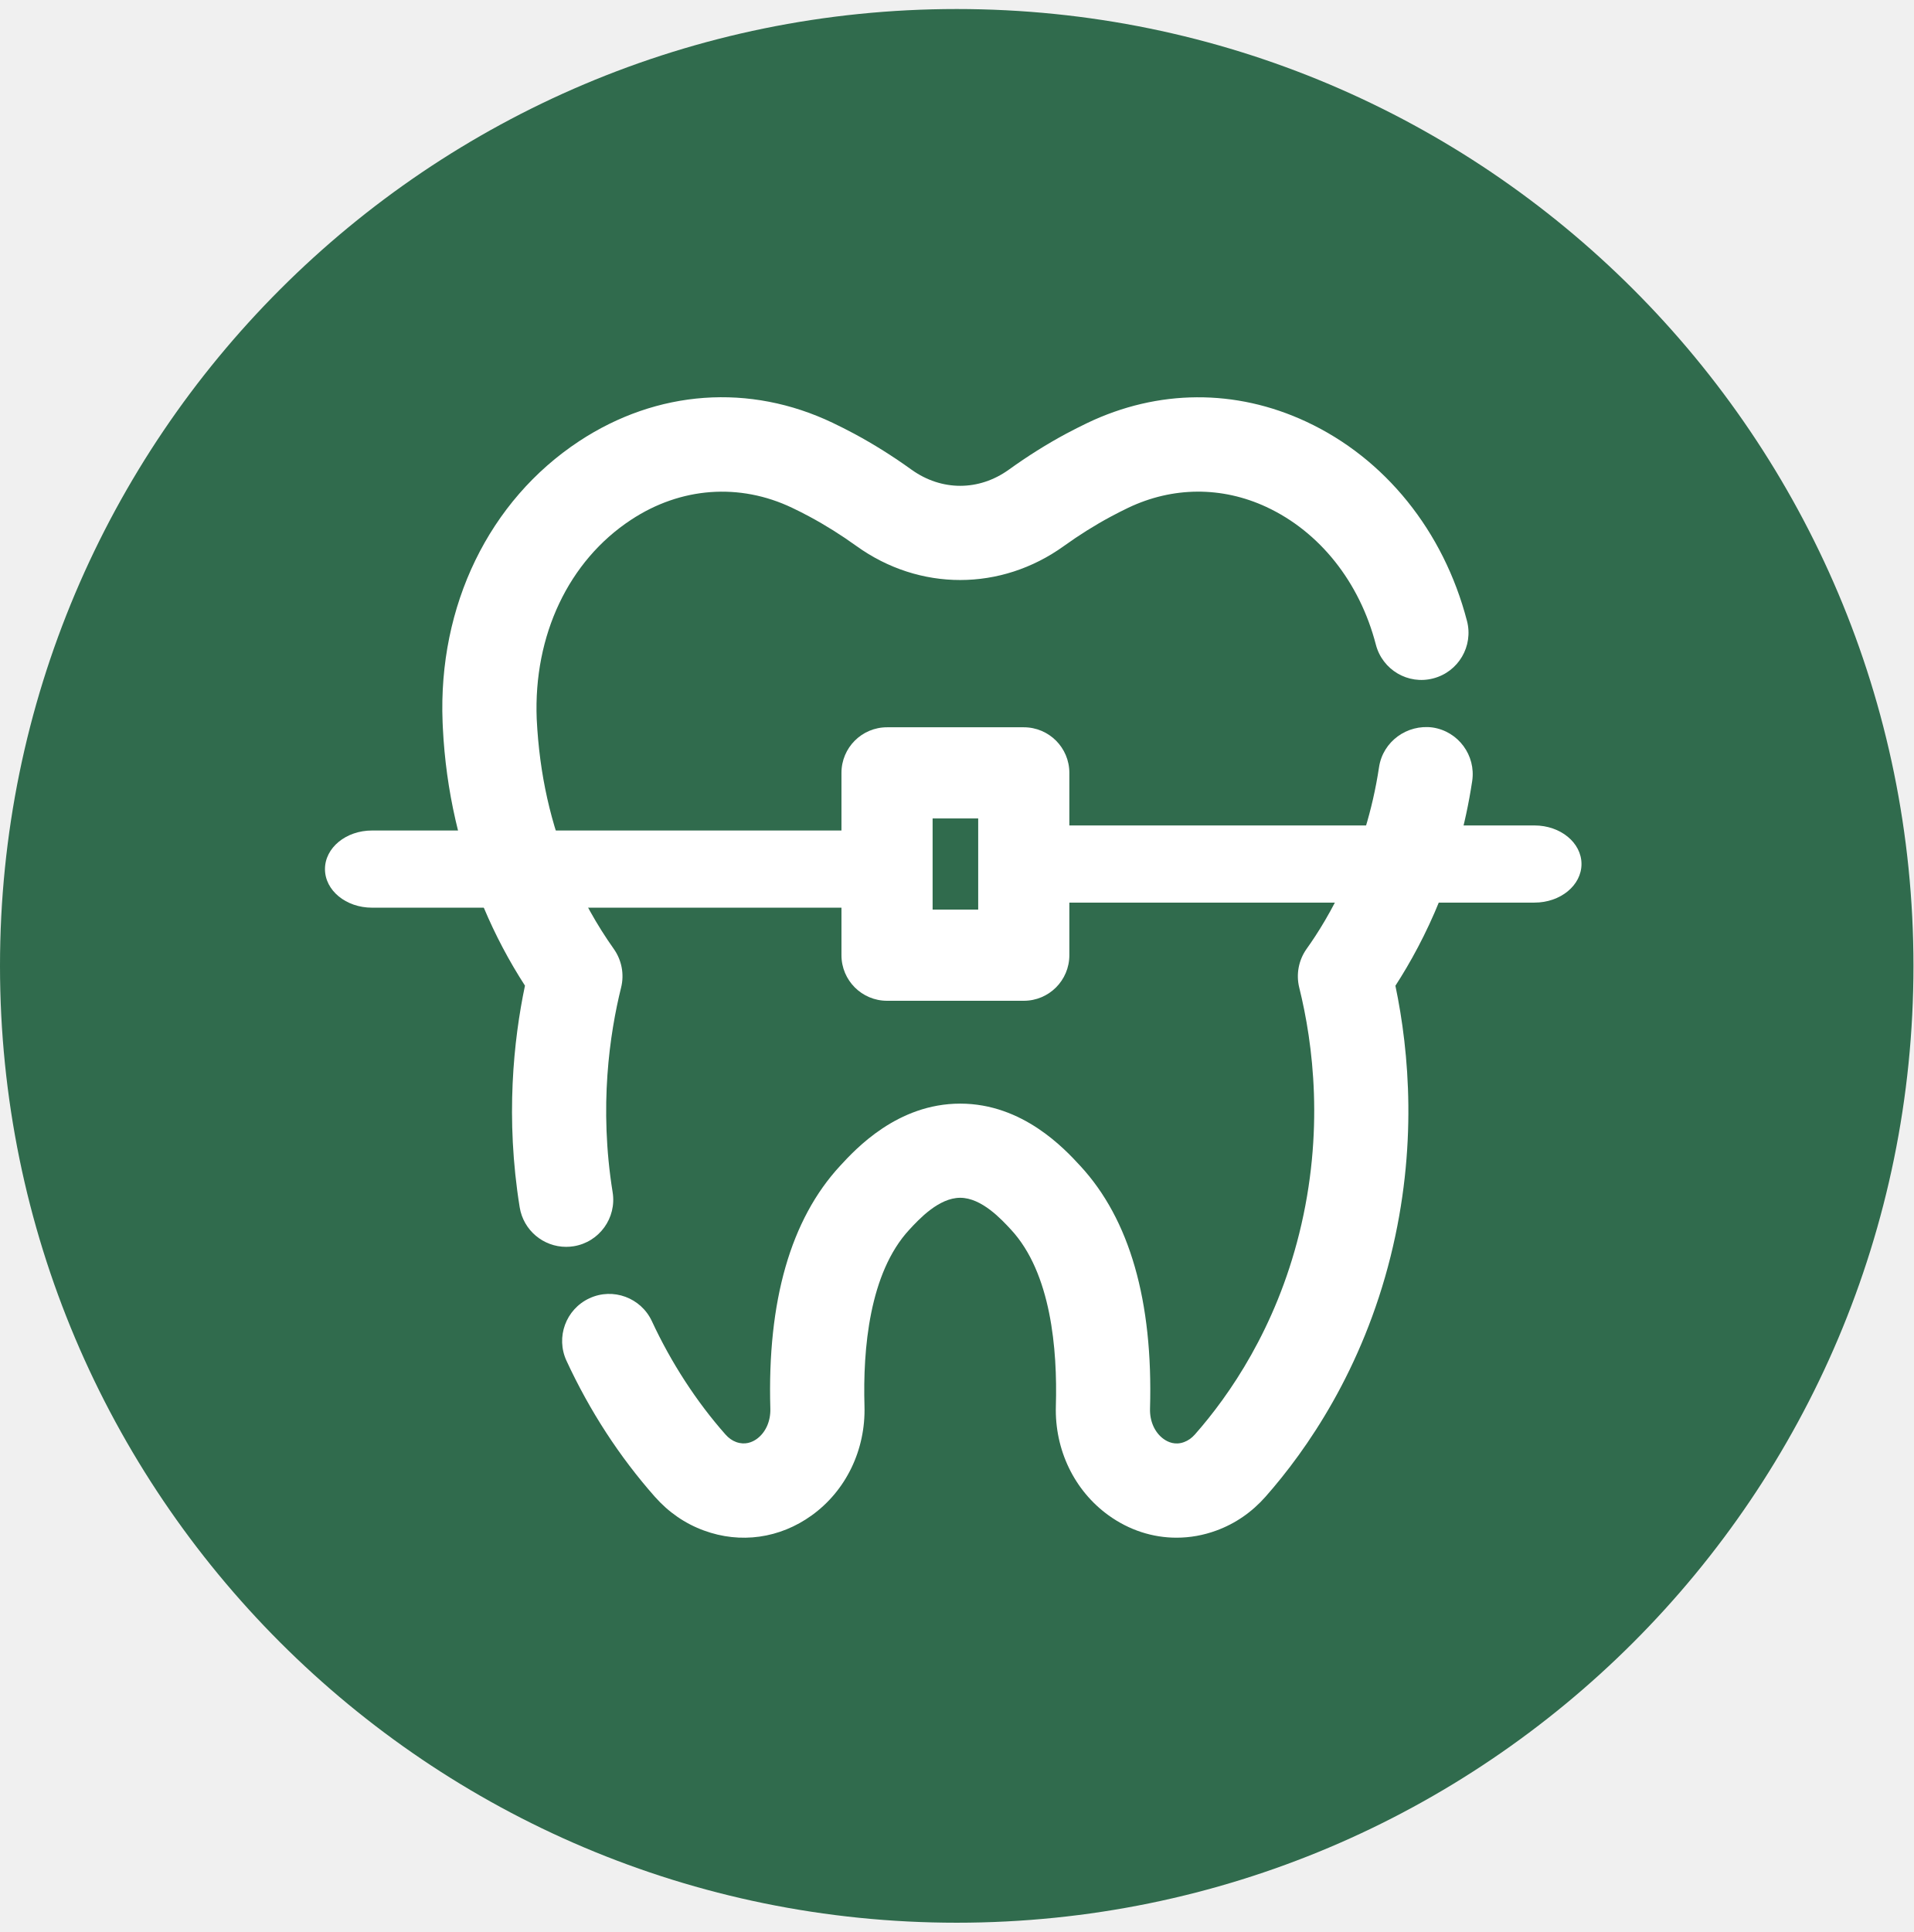
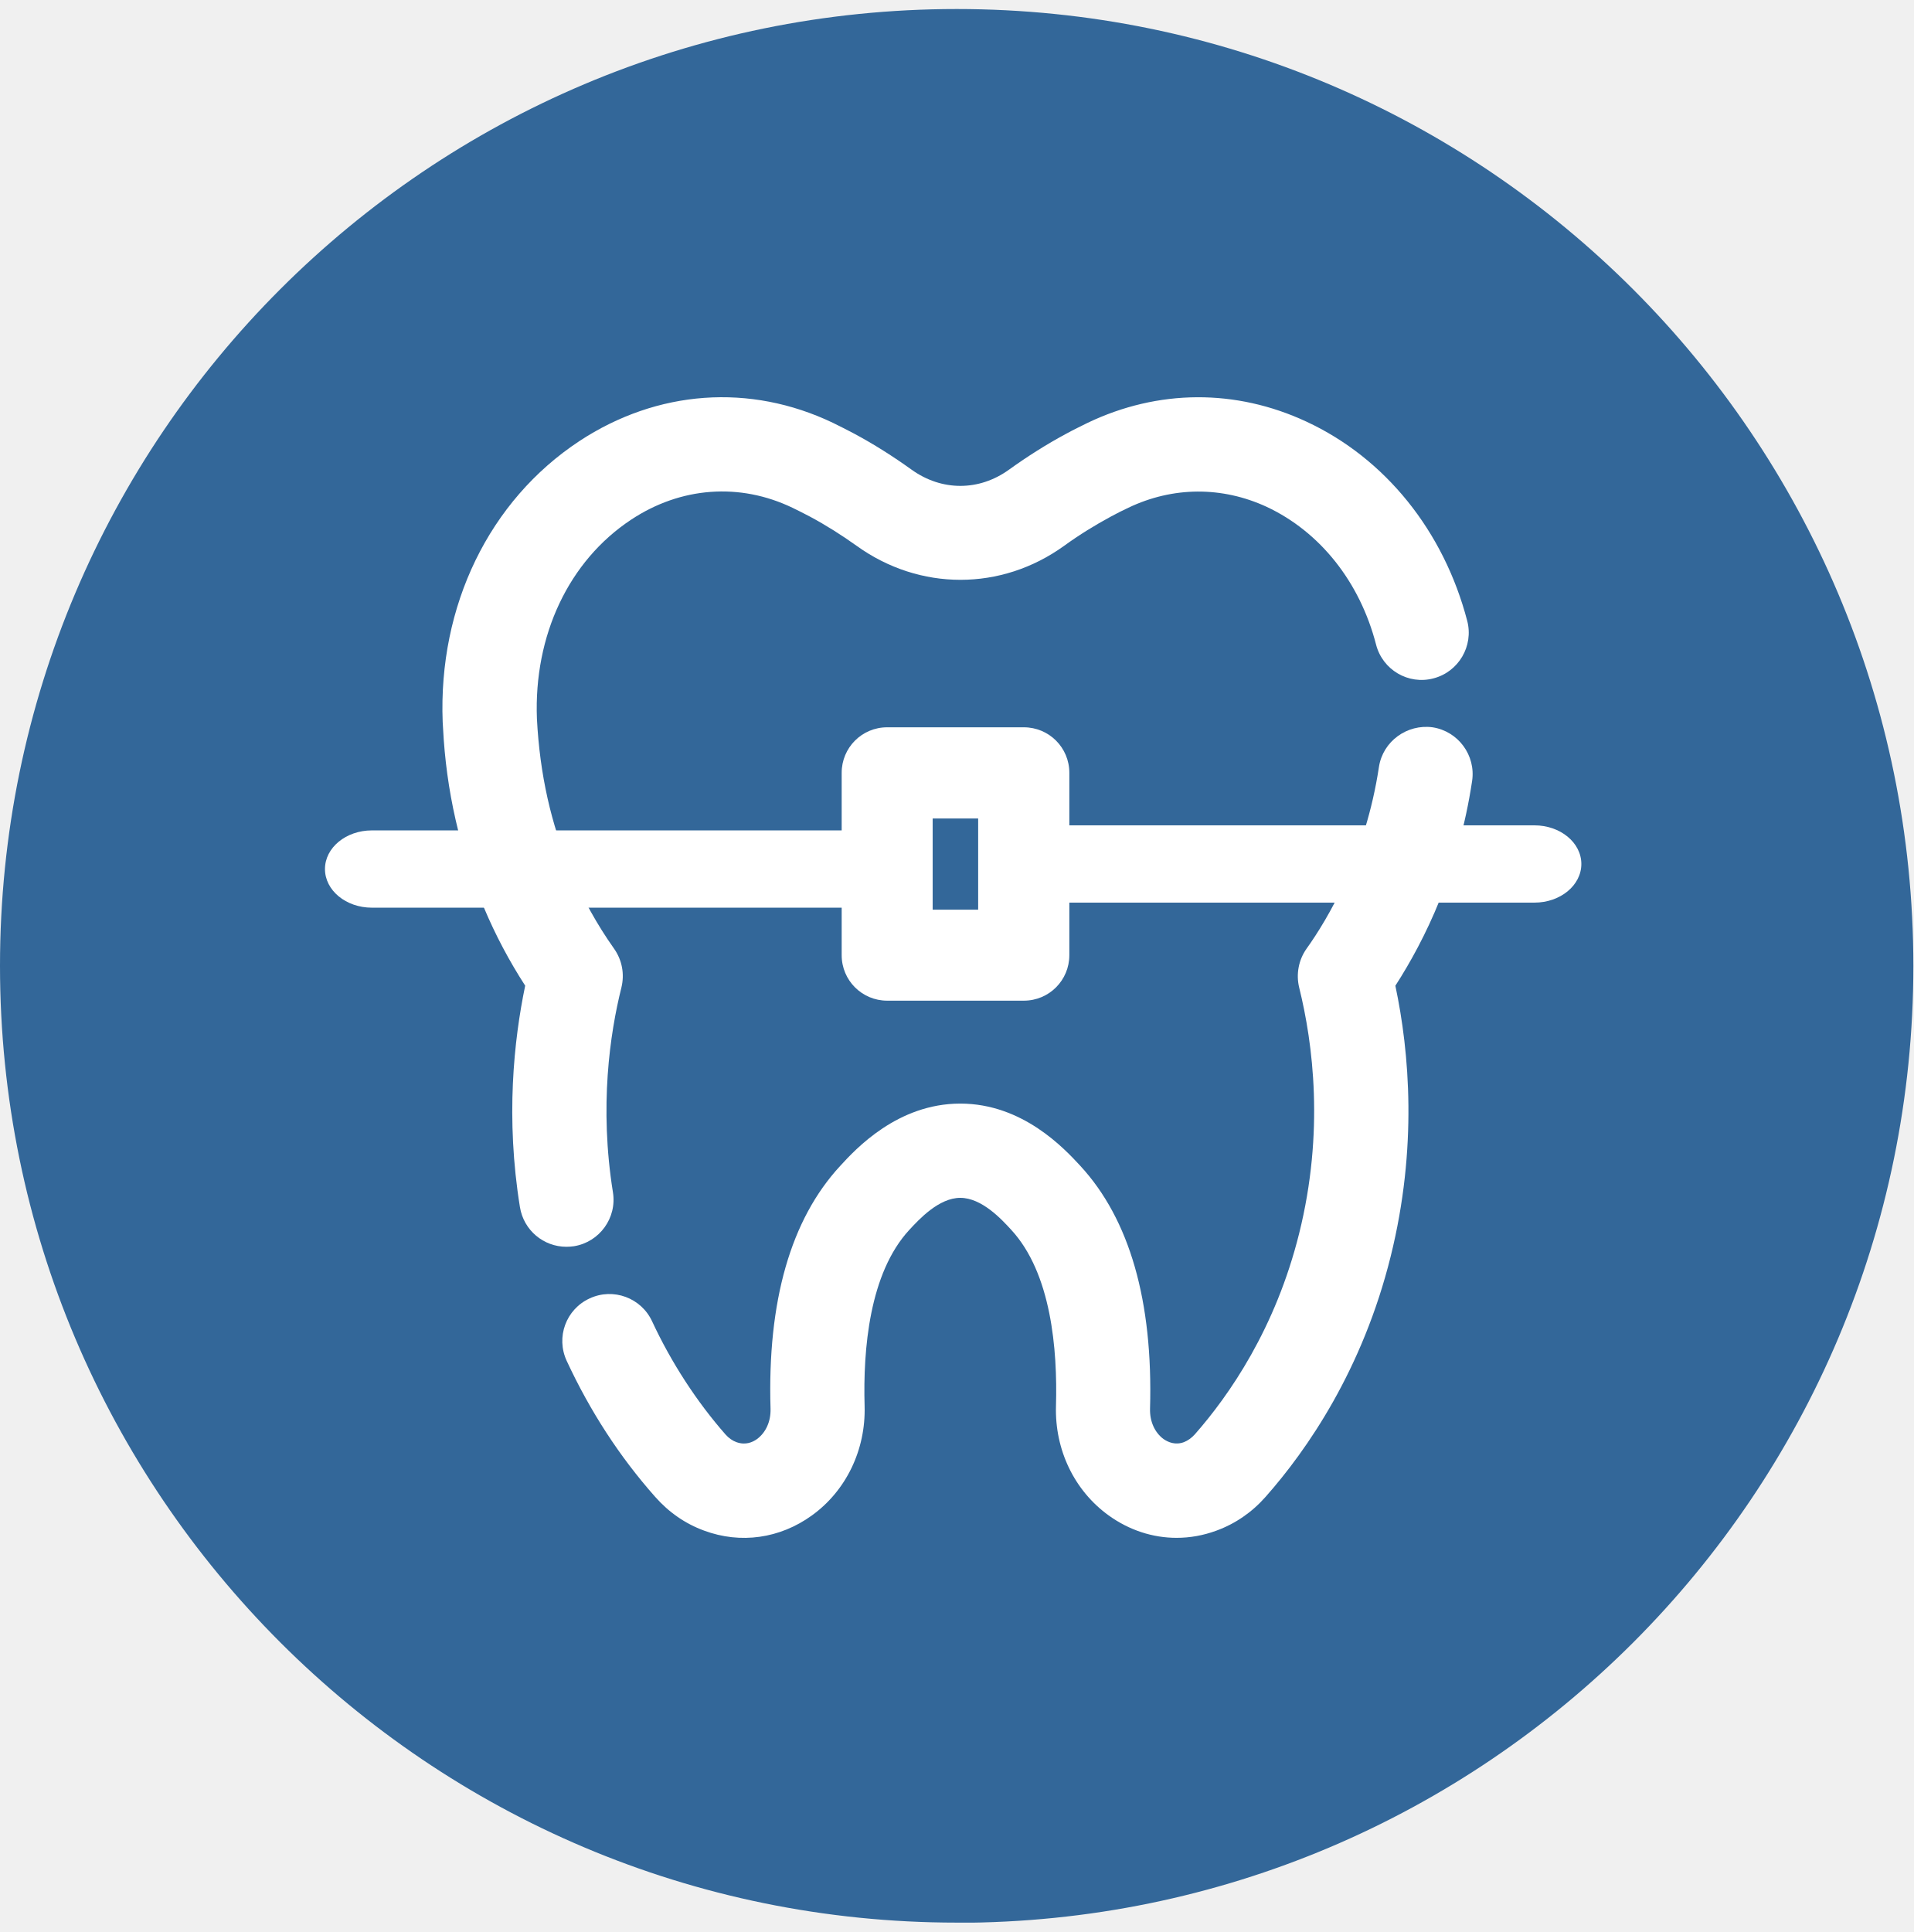
- <svg xmlns="http://www.w3.org/2000/svg" width="106" height="107" viewBox="0 0 106 107" fill="none">
-   <g clip-path="url(#clip0_150_294)">
-     <path d="M52.993 106.486C82.26 106.486 105.986 82.76 105.986 53.493C105.986 24.226 82.26 0.5 52.993 0.5C23.726 0.5 0 24.226 0 53.493C0 82.76 23.726 106.486 52.993 106.486Z" fill="#306B4D" />
-     <path d="M77.291 54.593C78.934 52.057 80.793 48.25 81.544 43.257C81.757 41.834 80.775 40.504 79.351 40.29C77.938 40.104 76.602 41.059 76.385 42.483C75.649 47.394 73.556 50.898 72.374 52.549C71.932 53.17 71.781 53.954 71.964 54.695C72.736 57.804 73.362 62.693 71.964 68.316C70.656 73.582 68.099 77.274 66.187 79.443C66.006 79.647 65.81 79.784 65.583 79.868C65.097 80.047 64.702 79.874 64.453 79.696C63.959 79.339 63.679 78.712 63.699 78.017C63.872 72.054 62.571 67.526 59.836 64.57C58.968 63.628 56.658 61.122 53.185 61.122C49.709 61.122 47.399 63.628 46.534 64.568C43.796 67.526 42.495 72.054 42.669 78.017C42.688 78.712 42.409 79.339 41.914 79.696C41.667 79.871 41.275 80.044 40.779 79.866C40.557 79.784 40.361 79.647 40.181 79.443C38.576 77.628 37.168 75.458 36.109 73.174C35.505 71.871 33.954 71.295 32.648 71.903C31.342 72.507 30.772 74.058 31.378 75.364C32.664 78.142 34.311 80.676 36.274 82.896C37.033 83.754 37.947 84.383 38.986 84.763C41.011 85.509 43.19 85.203 44.96 83.927C46.862 82.558 47.955 80.291 47.883 77.865C47.792 74.735 48.145 70.503 50.366 68.104C50.896 67.531 51.996 66.337 53.185 66.337C54.372 66.337 55.472 67.531 56.004 68.107C58.221 70.503 58.575 74.735 58.484 77.865C58.412 80.291 59.505 82.558 61.407 83.927C62.543 84.745 63.844 85.162 65.166 85.162C65.904 85.162 66.65 85.033 67.376 84.765C68.42 84.383 69.334 83.754 70.096 82.893C72.395 80.289 75.463 75.86 77.027 69.573C78.519 63.572 78.063 58.278 77.291 54.593Z" fill="white" />
-     <path d="M24.515 39.992L24.53 40.324C24.701 43.768 25.465 47.119 26.802 50.28C27.433 51.779 28.197 53.226 29.078 54.588C28.444 57.616 27.988 61.919 28.785 66.862C28.992 68.142 30.099 69.054 31.357 69.054C31.495 69.054 31.635 69.044 31.775 69.021C33.196 68.792 34.163 67.452 33.934 66.032C33.17 61.295 33.769 57.251 34.402 54.695C34.586 53.959 34.438 53.18 34.001 52.559C33.053 51.222 32.246 49.773 31.604 48.25C30.506 45.653 29.88 42.9 29.728 39.816C29.544 35.187 31.495 31.065 34.95 28.791C37.703 26.973 40.962 26.733 43.88 28.126C44.201 28.279 44.525 28.442 44.845 28.615C45.722 29.086 46.595 29.634 47.437 30.24C50.928 32.753 55.444 32.748 58.929 30.24C59.772 29.634 60.646 29.086 61.517 28.618C61.845 28.442 62.171 28.276 62.484 28.126C64.956 26.945 67.679 26.932 70.146 28.078C73.098 29.453 75.308 32.231 76.209 35.704C76.573 37.099 77.994 37.94 79.39 37.571C80.782 37.209 81.618 35.785 81.256 34.391C79.96 29.407 76.713 25.384 72.349 23.352C68.44 21.529 64.142 21.554 60.228 23.425C59.844 23.611 59.452 23.807 59.051 24.021C57.974 24.6 56.91 25.269 55.884 26.008C54.224 27.204 52.153 27.207 50.483 26.008C49.457 25.269 48.392 24.6 47.311 24.019C46.913 23.807 46.524 23.609 46.129 23.421C41.525 21.22 36.399 21.59 32.08 24.434C27.087 27.724 24.26 33.552 24.515 39.992Z" fill="white" />
-     <path d="M51.657 45.328H54.182V50.377H51.657V45.328ZM59.231 42.804C59.231 41.408 58.102 40.279 56.707 40.279H49.133C47.738 40.279 46.608 41.408 46.608 42.804V52.901C46.608 54.297 47.738 55.426 49.133 55.426H56.707C58.102 55.426 59.231 54.297 59.231 52.901V42.804Z" fill="white" />
-     <path d="M18 48.133C18 49.315 19.164 50.27 20.604 50.27H46.64C48.079 50.27 49.244 49.315 49.244 48.133C49.244 46.952 48.079 45.996 46.64 45.996H20.604C19.164 45.996 18 46.952 18 48.133Z" fill="white" />
-     <path d="M56.354 47.852C56.354 49.034 57.518 49.989 58.958 49.989H84.994C86.433 49.989 87.598 49.034 87.598 47.852C87.598 46.671 86.433 45.716 84.994 45.716H58.958C57.518 45.716 56.354 46.671 56.354 47.852Z" fill="white" />
-   </g>
+ <svg xmlns="http://www.w3.org/2000/svg" id="Layer_1" version="1.1" viewBox="0 0 106 107">
  <defs>
-     <clipPath id="clip0_150_294">
-       <rect width="105.98" height="105.98" fill="white" transform="translate(0 0.5)" />
+     <style>
+       .st0 {
+         fill: #fff;
+       }
+ 
+       .st1 {
+         fill: none;
+       }
+ 
+       .st2 {
+         fill: #336799;
+       }
+ 
+       .st3 {
+         clip-path: url(#clippath);
+       }
+     </style>
+     <clipPath id="clippath">
+       <rect class="st1" y=".5" width="105.98" height="105.98" />
    </clipPath>
  </defs>
+   <g class="st3">
+     <g>
+       <path class="st2" d="M52.99,106.49c29.27,0,52.99-23.73,52.99-52.99S82.26.5,52.99.5,0,24.23,0,53.49s23.73,52.99,52.99,52.99Z" />
+       <path class="st0" d="M77.29,54.59c1.64-2.54,3.5-6.34,4.25-11.34.21-1.42-.77-2.75-2.19-2.97-1.41-.19-2.75.77-2.97,2.19-.74,4.91-2.83,8.42-4.01,10.07-.44.62-.59,1.41-.41,2.15.77,3.11,1.4,8,0,13.62-1.31,5.27-3.87,8.96-5.78,11.13-.18.2-.38.34-.6.43-.49.18-.88,0-1.13-.17-.49-.36-.77-.98-.75-1.68.17-5.96-1.13-10.49-3.86-13.45-.87-.94-3.18-3.45-6.65-3.45s-5.79,2.51-6.65,3.45c-2.74,2.96-4.04,7.49-3.86,13.45.02.7-.26,1.32-.75,1.68-.25.18-.64.35-1.14.17-.22-.08-.42-.22-.6-.42-1.6-1.82-3.01-3.99-4.07-6.27-.6-1.3-2.15-1.88-3.46-1.27-1.31.6-1.88,2.15-1.27,3.46,1.29,2.78,2.93,5.31,4.9,7.53.76.86,1.67,1.49,2.71,1.87,2.02.75,4.2.44,5.97-.84,1.9-1.37,2.99-3.64,2.92-6.06-.09-3.13.26-7.36,2.48-9.76.53-.57,1.63-1.77,2.82-1.77s2.29,1.19,2.82,1.77c2.22,2.4,2.57,6.63,2.48,9.76-.07,2.43,1.02,4.69,2.92,6.06,1.14.82,2.44,1.24,3.76,1.24.74,0,1.48-.13,2.21-.4,1.04-.38,1.96-1.01,2.72-1.87,2.3-2.6,5.37-7.03,6.93-13.32,1.49-6,1.04-11.3.26-14.98Z" />
+       <path class="st0" d="M24.52,39.99l.02.33c.17,3.44.93,6.8,2.27,9.96.63,1.5,1.4,2.95,2.28,4.31-.63,3.03-1.09,7.33-.29,12.27.21,1.28,1.31,2.19,2.57,2.19.14,0,.28-.01.42-.03,1.42-.23,2.39-1.57,2.16-2.99-.76-4.74-.17-8.78.47-11.34.18-.74.04-1.51-.4-2.14-.95-1.34-1.75-2.79-2.4-4.31-1.1-2.6-1.72-5.35-1.88-8.43-.18-4.63,1.77-8.75,5.22-11.03,2.75-1.82,6.01-2.06,8.93-.66.32.15.64.32.97.49.88.47,1.75,1.02,2.59,1.62,3.49,2.51,8.01,2.51,11.49,0,.84-.61,1.72-1.15,2.59-1.62.33-.18.65-.34.97-.49,2.47-1.18,5.19-1.19,7.66-.05,2.95,1.38,5.16,4.15,6.06,7.63.36,1.4,1.79,2.24,3.18,1.87,1.39-.36,2.23-1.79,1.87-3.18-1.3-4.98-4.54-9.01-8.91-11.04-3.91-1.82-8.21-1.8-12.12.07-.38.19-.78.38-1.18.6-1.08.58-2.14,1.25-3.17,1.99-1.66,1.2-3.73,1.2-5.4,0-1.03-.74-2.09-1.41-3.17-1.99-.4-.21-.79-.41-1.18-.6-4.6-2.2-9.73-1.83-14.05,1.01-4.99,3.29-7.82,9.12-7.57,15.56Z" />
+       <path class="st0" d="M51.66,45.33h2.52v5.05h-2.52v-5.05ZM59.23,42.8c0-1.4-1.13-2.52-2.52-2.52h-7.57c-1.4,0-2.52,1.13-2.52,2.52v10.1c0,1.4,1.13,2.52,2.52,2.52h7.57c1.4,0,2.52-1.13,2.52-2.52v-10.1Z" />
+       <path class="st0" d="M18,48.13c0,1.18,1.16,2.14,2.6,2.14h26.04c1.44,0,2.6-.96,2.6-2.14s-1.16-2.14-2.6-2.14h-26.04c-1.44,0-2.6.96-2.6,2.14Z" />
+       <path class="st0" d="M56.35,47.85c0,1.18,1.16,2.14,2.6,2.14h26.04c1.44,0,2.6-.96,2.6-2.14s-1.16-2.14-2.6-2.14h-26.04c-1.44,0-2.6.96-2.6,2.14Z" />
+     </g>
+   </g>
</svg>
